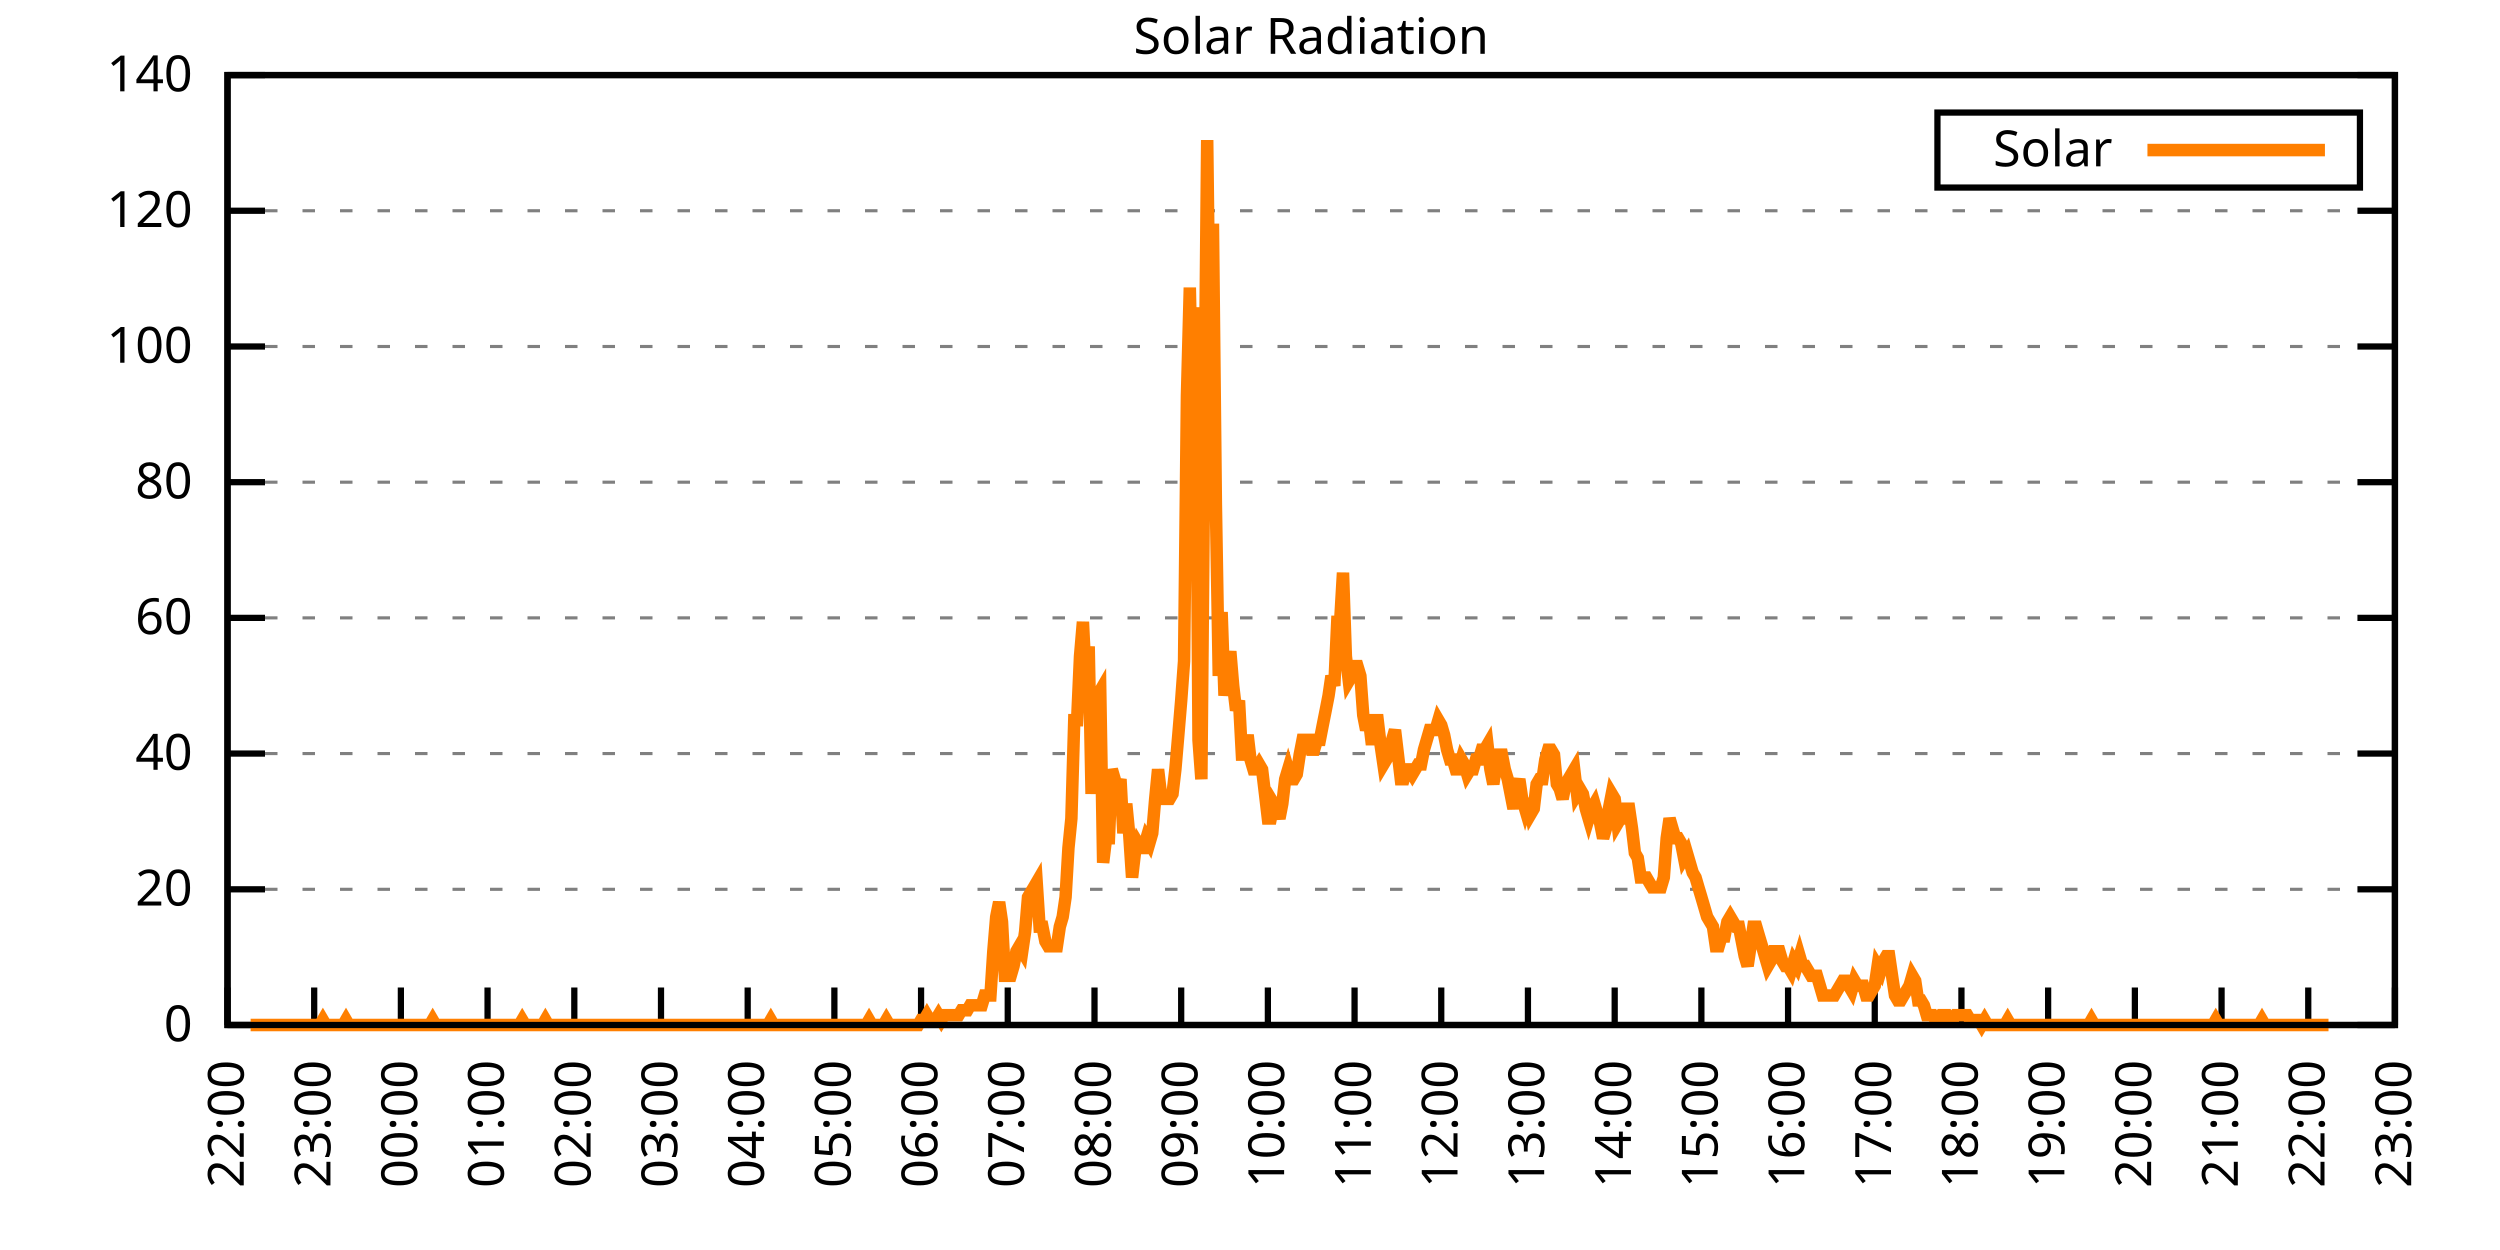
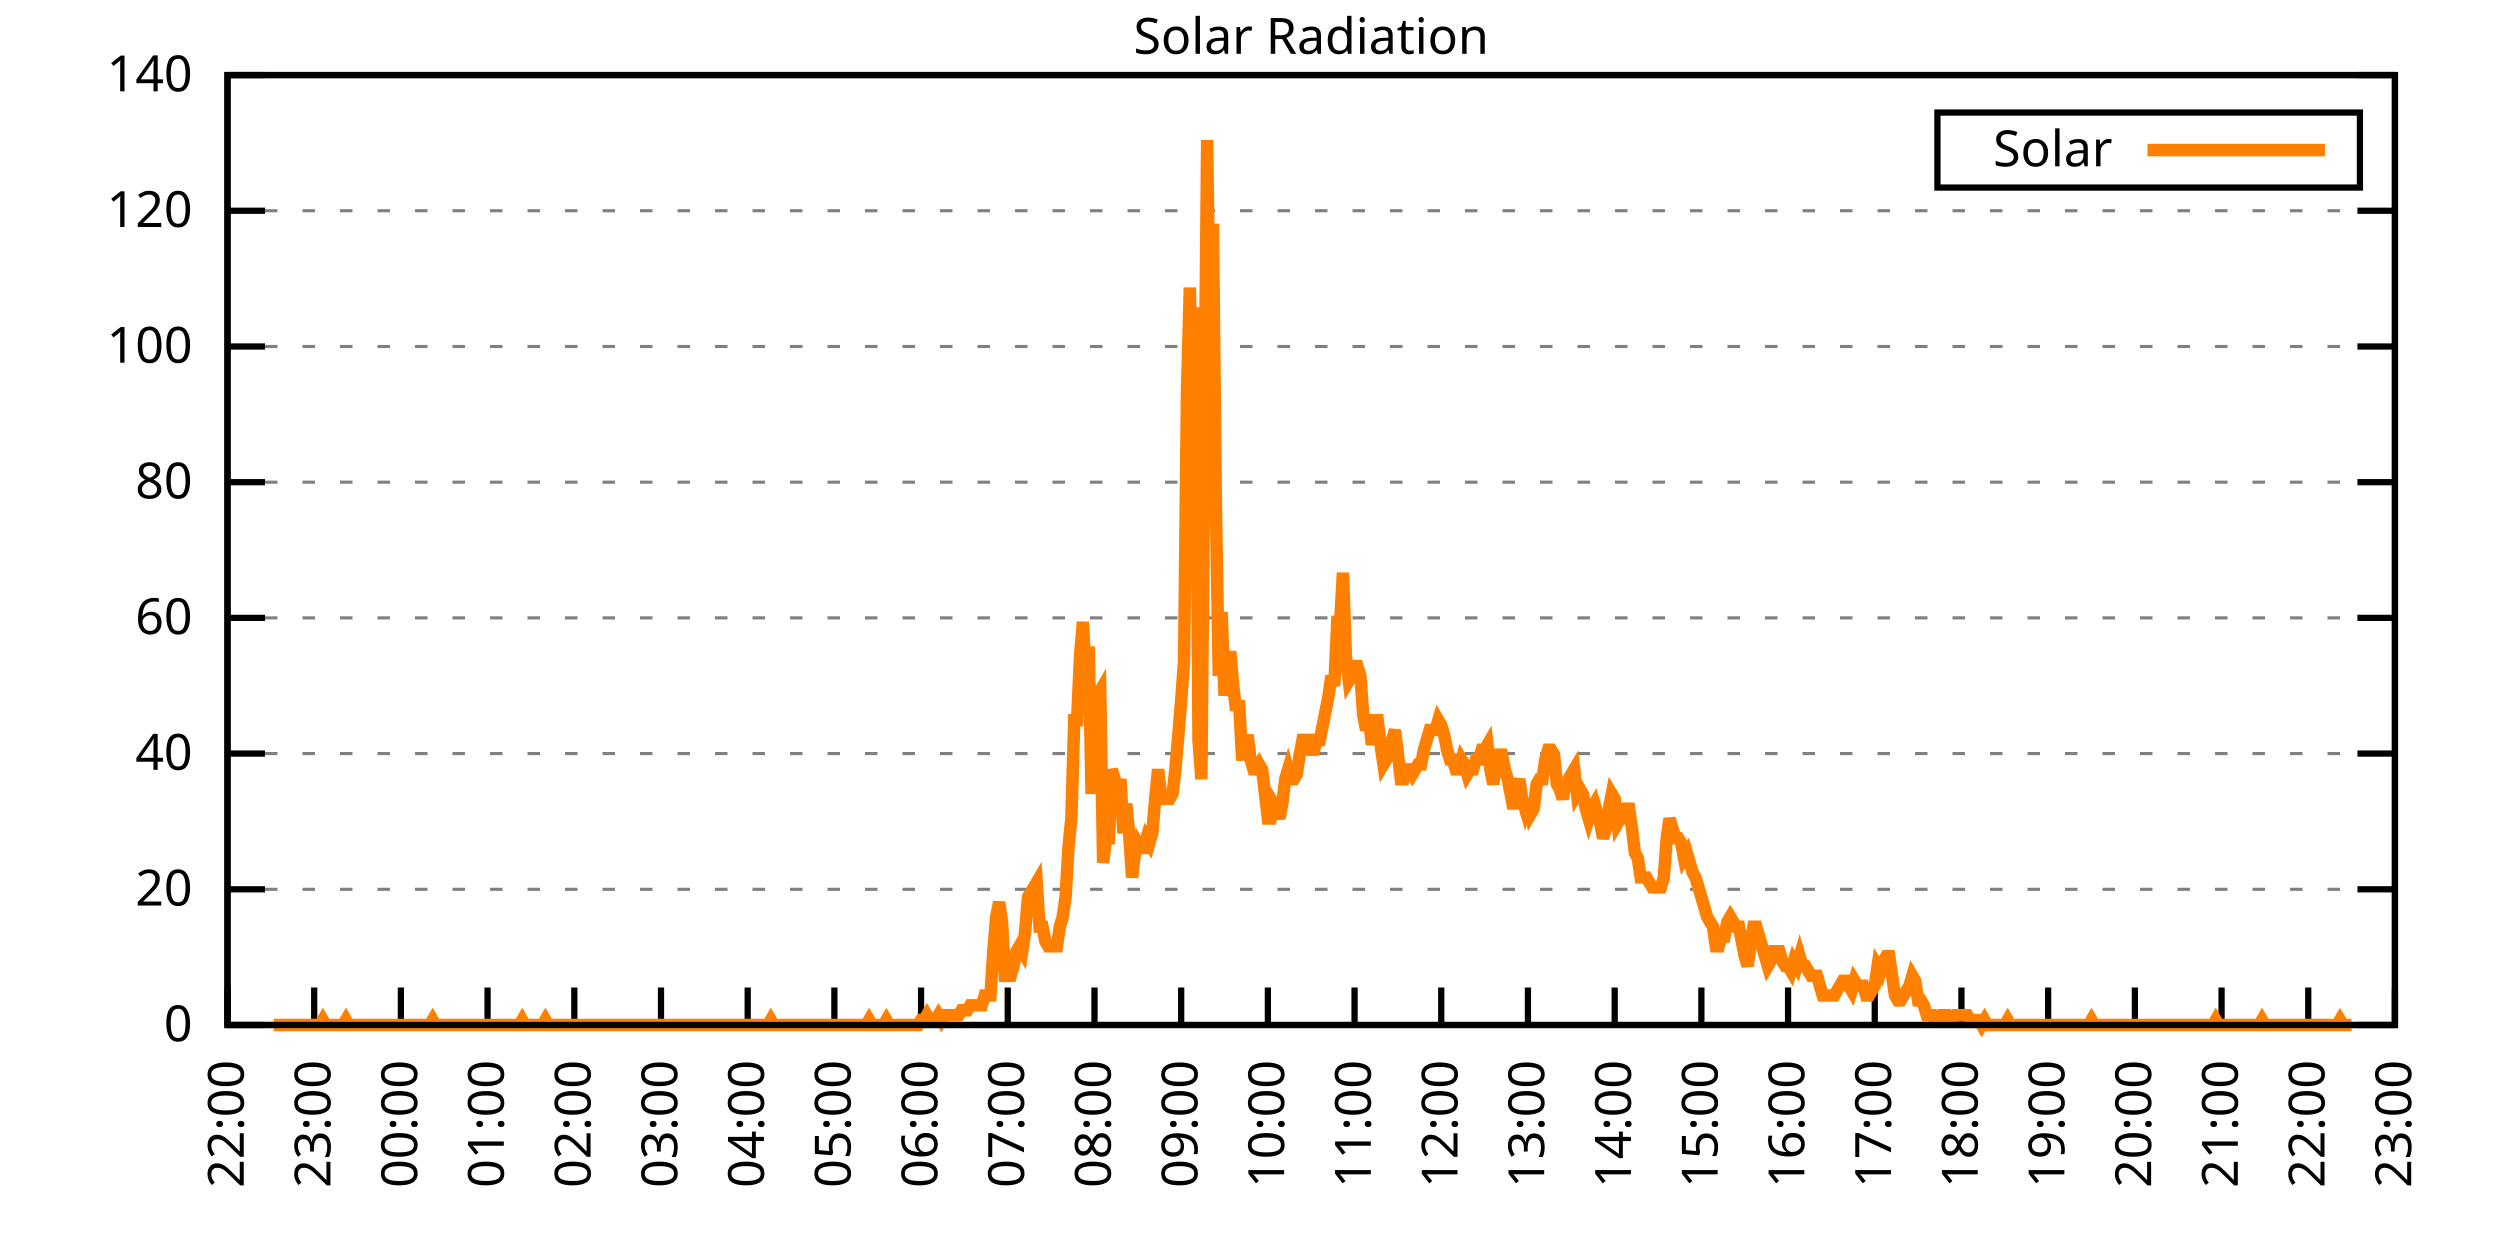
<svg xmlns="http://www.w3.org/2000/svg" xmlns:xlink="http://www.w3.org/1999/xlink" width="400" height="200" viewBox="0 0 400 200">
  <g id="gnuplot_canvas">
    <rect x="0" y="0" width="400" height="200" fill="none" />
    <defs>
      <circle id="gpDot" r="0.5" stroke-width="0.5" stroke="currentColor" />
      <path id="gpPt0" stroke-width="0.333" stroke="currentColor" d="M-1,0 h2 M0,-1 v2" />
      <path id="gpPt1" stroke-width="0.333" stroke="currentColor" d="M-1,-1 L1,1 M1,-1 L-1,1" />
      <path id="gpPt2" stroke-width="0.333" stroke="currentColor" d="M-1,0 L1,0 M0,-1 L0,1 M-1,-1 L1,1 M-1,1 L1,-1" />
      <rect id="gpPt3" stroke-width="0.333" stroke="currentColor" x="-1" y="-1" width="2" height="2" />
      <rect id="gpPt4" stroke-width="0.333" stroke="currentColor" fill="currentColor" x="-1" y="-1" width="2" height="2" />
      <circle id="gpPt5" stroke-width="0.333" stroke="currentColor" cx="0" cy="0" r="1" />
      <use xlink:href="#gpPt5" id="gpPt6" fill="currentColor" stroke="none" />
      <path id="gpPt7" stroke-width="0.333" stroke="currentColor" d="M0,-1.33 L-1.33,0.67 L1.33,0.67 z" />
      <use xlink:href="#gpPt7" id="gpPt8" fill="currentColor" stroke="none" />
      <use xlink:href="#gpPt7" id="gpPt9" stroke="currentColor" transform="rotate(180)" />
      <use xlink:href="#gpPt9" id="gpPt10" fill="currentColor" stroke="none" />
      <use xlink:href="#gpPt3" id="gpPt11" stroke="currentColor" transform="rotate(45)" />
      <use xlink:href="#gpPt11" id="gpPt12" fill="currentColor" stroke="none" />
      <path id="gpPt13" stroke-width="0.333" stroke="currentColor" d="M0,1.330 L1.265,0.411 L0.782,-1.067 L-0.782,-1.076 L-1.265,0.411 z" />
      <use xlink:href="#gpPt13" id="gpPt14" fill="currentColor" stroke="none" />
      <filter id="textbox" filterUnits="objectBoundingBox" x="0" y="0" height="1" width="1">
        <feFlood flood-color="white" flood-opacity="1" result="bgnd" />
        <feComposite in="SourceGraphic" in2="bgnd" operator="atop" />
      </filter>
      <filter id="greybox" filterUnits="objectBoundingBox" x="0" y="0" height="1" width="1">
        <feFlood flood-color="lightgrey" flood-opacity="1" result="grey" />
        <feComposite in="SourceGraphic" in2="grey" operator="atop" />
      </filter>
    </defs>
    <g fill="none" color="white" stroke="currentColor" stroke-width="1.00" stroke-linecap="butt" stroke-linejoin="miter">
</g>
    <g fill="none" color="black" stroke="currentColor" stroke-width="1.00" stroke-linecap="butt" stroke-linejoin="miter">
      <g stroke="none" shape-rendering="crispEdges">
        <polygon fill="rgb(255, 255, 255)" points="36.40,164.00 383.18,164.00 383.18,12.02 36.40,12.02 " />
      </g>
    </g>
    <g fill="none" color="black" stroke="currentColor" stroke-width="1.00" stroke-linecap="butt" stroke-linejoin="miter">
</g>
    <g fill="none" color="black" stroke="black" stroke-width="0.50" stroke-linecap="butt" stroke-linejoin="miter">
</g>
    <g fill="none" color="gray" stroke="currentColor" stroke-width="0.50" stroke-linecap="butt" stroke-linejoin="miter">
      <path stroke="gray" stroke-dasharray="2,4" class="gridline" d="M36.40,164.00 L383.19,164.00  " />
    </g>
    <g fill="none" color="gray" stroke="gray" stroke-width="1.00" stroke-linecap="butt" stroke-linejoin="miter">
</g>
    <g fill="none" color="black" stroke="currentColor" stroke-width="1.00" stroke-linecap="butt" stroke-linejoin="miter">
      <path stroke="black" d="M36.40,164.00 L42.40,164.00 M383.19,164.00 L377.19,164.00  " />
      <g transform="translate(30.80,166.60)" stroke="none" fill="black" font-family="Sans" font-size="8.00" text-anchor="end">
        <text>
          <tspan font-family="Sans"> 0</tspan>
        </text>
      </g>
    </g>
    <g fill="none" color="black" stroke="currentColor" stroke-width="1.00" stroke-linecap="butt" stroke-linejoin="miter">
</g>
    <g fill="none" color="black" stroke="black" stroke-width="0.50" stroke-linecap="butt" stroke-linejoin="miter">
</g>
    <g fill="none" color="gray" stroke="currentColor" stroke-width="0.50" stroke-linecap="butt" stroke-linejoin="miter">
      <path stroke="gray" stroke-dasharray="2,4" class="gridline" d="M36.40,142.29 L383.19,142.29  " />
    </g>
    <g fill="none" color="gray" stroke="gray" stroke-width="1.00" stroke-linecap="butt" stroke-linejoin="miter">
</g>
    <g fill="none" color="black" stroke="currentColor" stroke-width="1.00" stroke-linecap="butt" stroke-linejoin="miter">
      <path stroke="black" d="M36.40,142.29 L42.40,142.29 M383.19,142.29 L377.19,142.29  " />
      <g transform="translate(30.80,144.89)" stroke="none" fill="black" font-family="Sans" font-size="8.00" text-anchor="end">
        <text>
          <tspan font-family="Sans"> 20</tspan>
        </text>
      </g>
    </g>
    <g fill="none" color="black" stroke="currentColor" stroke-width="1.00" stroke-linecap="butt" stroke-linejoin="miter">
</g>
    <g fill="none" color="black" stroke="black" stroke-width="0.50" stroke-linecap="butt" stroke-linejoin="miter">
</g>
    <g fill="none" color="gray" stroke="currentColor" stroke-width="0.50" stroke-linecap="butt" stroke-linejoin="miter">
      <path stroke="gray" stroke-dasharray="2,4" class="gridline" d="M36.40,120.57 L383.19,120.57  " />
    </g>
    <g fill="none" color="gray" stroke="gray" stroke-width="1.00" stroke-linecap="butt" stroke-linejoin="miter">
</g>
    <g fill="none" color="black" stroke="currentColor" stroke-width="1.00" stroke-linecap="butt" stroke-linejoin="miter">
      <path stroke="black" d="M36.40,120.57 L42.40,120.57 M383.19,120.57 L377.19,120.57  " />
      <g transform="translate(30.80,123.17)" stroke="none" fill="black" font-family="Sans" font-size="8.00" text-anchor="end">
        <text>
          <tspan font-family="Sans"> 40</tspan>
        </text>
      </g>
    </g>
    <g fill="none" color="black" stroke="currentColor" stroke-width="1.00" stroke-linecap="butt" stroke-linejoin="miter">
</g>
    <g fill="none" color="black" stroke="black" stroke-width="0.50" stroke-linecap="butt" stroke-linejoin="miter">
</g>
    <g fill="none" color="gray" stroke="currentColor" stroke-width="0.50" stroke-linecap="butt" stroke-linejoin="miter">
      <path stroke="gray" stroke-dasharray="2,4" class="gridline" d="M36.40,98.86 L383.19,98.86  " />
    </g>
    <g fill="none" color="gray" stroke="gray" stroke-width="1.00" stroke-linecap="butt" stroke-linejoin="miter">
</g>
    <g fill="none" color="black" stroke="currentColor" stroke-width="1.00" stroke-linecap="butt" stroke-linejoin="miter">
      <path stroke="black" d="M36.40,98.86 L42.40,98.86 M383.19,98.86 L377.19,98.86  " />
      <g transform="translate(30.80,101.46)" stroke="none" fill="black" font-family="Sans" font-size="8.00" text-anchor="end">
        <text>
          <tspan font-family="Sans"> 60</tspan>
        </text>
      </g>
    </g>
    <g fill="none" color="black" stroke="currentColor" stroke-width="1.00" stroke-linecap="butt" stroke-linejoin="miter">
</g>
    <g fill="none" color="black" stroke="black" stroke-width="0.50" stroke-linecap="butt" stroke-linejoin="miter">
</g>
    <g fill="none" color="gray" stroke="currentColor" stroke-width="0.50" stroke-linecap="butt" stroke-linejoin="miter">
      <path stroke="gray" stroke-dasharray="2,4" class="gridline" d="M36.40,77.15 L383.19,77.15  " />
    </g>
    <g fill="none" color="gray" stroke="gray" stroke-width="1.00" stroke-linecap="butt" stroke-linejoin="miter">
</g>
    <g fill="none" color="black" stroke="currentColor" stroke-width="1.00" stroke-linecap="butt" stroke-linejoin="miter">
      <path stroke="black" d="M36.40,77.15 L42.40,77.15 M383.19,77.15 L377.19,77.15  " />
      <g transform="translate(30.80,79.75)" stroke="none" fill="black" font-family="Sans" font-size="8.00" text-anchor="end">
        <text>
          <tspan font-family="Sans"> 80</tspan>
        </text>
      </g>
    </g>
    <g fill="none" color="black" stroke="currentColor" stroke-width="1.00" stroke-linecap="butt" stroke-linejoin="miter">
</g>
    <g fill="none" color="black" stroke="black" stroke-width="0.50" stroke-linecap="butt" stroke-linejoin="miter">
</g>
    <g fill="none" color="gray" stroke="currentColor" stroke-width="0.50" stroke-linecap="butt" stroke-linejoin="miter">
      <path stroke="gray" stroke-dasharray="2,4" class="gridline" d="M36.40,55.44 L383.19,55.44  " />
    </g>
    <g fill="none" color="gray" stroke="gray" stroke-width="1.00" stroke-linecap="butt" stroke-linejoin="miter">
</g>
    <g fill="none" color="black" stroke="currentColor" stroke-width="1.00" stroke-linecap="butt" stroke-linejoin="miter">
      <path stroke="black" d="M36.40,55.44 L42.40,55.44 M383.19,55.44 L377.19,55.44  " />
      <g transform="translate(30.80,58.04)" stroke="none" fill="black" font-family="Sans" font-size="8.00" text-anchor="end">
        <text>
          <tspan font-family="Sans"> 100</tspan>
        </text>
      </g>
    </g>
    <g fill="none" color="black" stroke="currentColor" stroke-width="1.00" stroke-linecap="butt" stroke-linejoin="miter">
</g>
    <g fill="none" color="black" stroke="black" stroke-width="0.50" stroke-linecap="butt" stroke-linejoin="miter">
</g>
    <g fill="none" color="gray" stroke="currentColor" stroke-width="0.50" stroke-linecap="butt" stroke-linejoin="miter">
      <path stroke="gray" stroke-dasharray="2,4" class="gridline" d="M36.40,33.72 L383.19,33.72  " />
    </g>
    <g fill="none" color="gray" stroke="gray" stroke-width="1.00" stroke-linecap="butt" stroke-linejoin="miter">
</g>
    <g fill="none" color="black" stroke="currentColor" stroke-width="1.00" stroke-linecap="butt" stroke-linejoin="miter">
      <path stroke="black" d="M36.40,33.72 L42.40,33.72 M383.19,33.72 L377.19,33.72  " />
      <g transform="translate(30.80,36.32)" stroke="none" fill="black" font-family="Sans" font-size="8.00" text-anchor="end">
        <text>
          <tspan font-family="Sans"> 120</tspan>
        </text>
      </g>
    </g>
    <g fill="none" color="black" stroke="currentColor" stroke-width="1.00" stroke-linecap="butt" stroke-linejoin="miter">
</g>
    <g fill="none" color="black" stroke="black" stroke-width="0.50" stroke-linecap="butt" stroke-linejoin="miter">
</g>
    <g fill="none" color="gray" stroke="currentColor" stroke-width="0.50" stroke-linecap="butt" stroke-linejoin="miter">
      <path stroke="gray" stroke-dasharray="2,4" class="gridline" d="M36.40,12.01 L383.19,12.01  " />
    </g>
    <g fill="none" color="gray" stroke="gray" stroke-width="1.00" stroke-linecap="butt" stroke-linejoin="miter">
</g>
    <g fill="none" color="black" stroke="currentColor" stroke-width="1.00" stroke-linecap="butt" stroke-linejoin="miter">
      <path stroke="black" d="M36.40,12.01 L42.40,12.01 M383.19,12.01 L377.19,12.01  " />
      <g transform="translate(30.80,14.61)" stroke="none" fill="black" font-family="Sans" font-size="8.00" text-anchor="end">
        <text>
          <tspan font-family="Sans"> 140</tspan>
        </text>
      </g>
    </g>
    <g fill="none" color="black" stroke="currentColor" stroke-width="1.00" stroke-linecap="butt" stroke-linejoin="miter">
      <path stroke="black" d="M36.40,164.00 L36.40,158.00  " />
      <g transform="translate(39.00,169.60) rotate(270.00)" stroke="none" fill="black" font-family="Sans" font-size="8.00" text-anchor="end">
        <text>
          <tspan font-family="Sans">22:00</tspan>
        </text>
      </g>
    </g>
    <g fill="none" color="black" stroke="currentColor" stroke-width="1.00" stroke-linecap="butt" stroke-linejoin="miter">
      <path stroke="black" d="M50.27,164.00 L50.27,158.00  " />
      <g transform="translate(52.87,169.60) rotate(270.00)" stroke="none" fill="black" font-family="Sans" font-size="8.00" text-anchor="end">
        <text>
          <tspan font-family="Sans">23:00</tspan>
        </text>
      </g>
    </g>
    <g fill="none" color="black" stroke="currentColor" stroke-width="1.00" stroke-linecap="butt" stroke-linejoin="miter">
      <path stroke="black" d="M64.14,164.00 L64.14,158.00  " />
      <g transform="translate(66.74,169.60) rotate(270.00)" stroke="none" fill="black" font-family="Sans" font-size="8.00" text-anchor="end">
        <text>
          <tspan font-family="Sans">00:00</tspan>
        </text>
      </g>
    </g>
    <g fill="none" color="black" stroke="currentColor" stroke-width="1.00" stroke-linecap="butt" stroke-linejoin="miter">
      <path stroke="black" d="M78.01,164.00 L78.01,158.00  " />
      <g transform="translate(80.61,169.60) rotate(270.00)" stroke="none" fill="black" font-family="Sans" font-size="8.00" text-anchor="end">
        <text>
          <tspan font-family="Sans">01:00</tspan>
        </text>
      </g>
    </g>
    <g fill="none" color="black" stroke="currentColor" stroke-width="1.00" stroke-linecap="butt" stroke-linejoin="miter">
      <path stroke="black" d="M91.89,164.00 L91.89,158.00  " />
      <g transform="translate(94.49,169.60) rotate(270.00)" stroke="none" fill="black" font-family="Sans" font-size="8.00" text-anchor="end">
        <text>
          <tspan font-family="Sans">02:00</tspan>
        </text>
      </g>
    </g>
    <g fill="none" color="black" stroke="currentColor" stroke-width="1.00" stroke-linecap="butt" stroke-linejoin="miter">
      <path stroke="black" d="M105.76,164.00 L105.76,158.00  " />
      <g transform="translate(108.36,169.60) rotate(270.00)" stroke="none" fill="black" font-family="Sans" font-size="8.00" text-anchor="end">
        <text>
          <tspan font-family="Sans">03:00</tspan>
        </text>
      </g>
    </g>
    <g fill="none" color="black" stroke="currentColor" stroke-width="1.00" stroke-linecap="butt" stroke-linejoin="miter">
      <path stroke="black" d="M119.63,164.00 L119.63,158.00  " />
      <g transform="translate(122.23,169.60) rotate(270.00)" stroke="none" fill="black" font-family="Sans" font-size="8.00" text-anchor="end">
        <text>
          <tspan font-family="Sans">04:00</tspan>
        </text>
      </g>
    </g>
    <g fill="none" color="black" stroke="currentColor" stroke-width="1.00" stroke-linecap="butt" stroke-linejoin="miter">
      <path stroke="black" d="M133.50,164.00 L133.50,158.00  " />
      <g transform="translate(136.10,169.60) rotate(270.00)" stroke="none" fill="black" font-family="Sans" font-size="8.00" text-anchor="end">
        <text>
          <tspan font-family="Sans">05:00</tspan>
        </text>
      </g>
    </g>
    <g fill="none" color="black" stroke="currentColor" stroke-width="1.00" stroke-linecap="butt" stroke-linejoin="miter">
      <path stroke="black" d="M147.37,164.00 L147.37,158.00  " />
      <g transform="translate(149.97,169.60) rotate(270.00)" stroke="none" fill="black" font-family="Sans" font-size="8.00" text-anchor="end">
        <text>
          <tspan font-family="Sans">06:00</tspan>
        </text>
      </g>
    </g>
    <g fill="none" color="black" stroke="currentColor" stroke-width="1.00" stroke-linecap="butt" stroke-linejoin="miter">
      <path stroke="black" d="M161.24,164.00 L161.24,158.00  " />
      <g transform="translate(163.84,169.60) rotate(270.00)" stroke="none" fill="black" font-family="Sans" font-size="8.00" text-anchor="end">
        <text>
          <tspan font-family="Sans">07:00</tspan>
        </text>
      </g>
    </g>
    <g fill="none" color="black" stroke="currentColor" stroke-width="1.00" stroke-linecap="butt" stroke-linejoin="miter">
      <path stroke="black" d="M175.12,164.00 L175.12,158.00  " />
      <g transform="translate(177.72,169.60) rotate(270.00)" stroke="none" fill="black" font-family="Sans" font-size="8.00" text-anchor="end">
        <text>
          <tspan font-family="Sans">08:00</tspan>
        </text>
      </g>
    </g>
    <g fill="none" color="black" stroke="currentColor" stroke-width="1.00" stroke-linecap="butt" stroke-linejoin="miter">
      <path stroke="black" d="M188.99,164.00 L188.99,158.00  " />
      <g transform="translate(191.59,169.60) rotate(270.00)" stroke="none" fill="black" font-family="Sans" font-size="8.00" text-anchor="end">
        <text>
          <tspan font-family="Sans">09:00</tspan>
        </text>
      </g>
    </g>
    <g fill="none" color="black" stroke="currentColor" stroke-width="1.00" stroke-linecap="butt" stroke-linejoin="miter">
      <path stroke="black" d="M202.86,164.00 L202.86,158.00  " />
      <g transform="translate(205.46,169.60) rotate(270.00)" stroke="none" fill="black" font-family="Sans" font-size="8.00" text-anchor="end">
        <text>
          <tspan font-family="Sans">10:00</tspan>
        </text>
      </g>
    </g>
    <g fill="none" color="black" stroke="currentColor" stroke-width="1.00" stroke-linecap="butt" stroke-linejoin="miter">
      <path stroke="black" d="M216.73,164.00 L216.73,158.00  " />
      <g transform="translate(219.33,169.60) rotate(270.00)" stroke="none" fill="black" font-family="Sans" font-size="8.00" text-anchor="end">
        <text>
          <tspan font-family="Sans">11:00</tspan>
        </text>
      </g>
    </g>
    <g fill="none" color="black" stroke="currentColor" stroke-width="1.00" stroke-linecap="butt" stroke-linejoin="miter">
      <path stroke="black" d="M230.60,164.00 L230.60,158.00  " />
      <g transform="translate(233.20,169.60) rotate(270.00)" stroke="none" fill="black" font-family="Sans" font-size="8.00" text-anchor="end">
        <text>
          <tspan font-family="Sans">12:00</tspan>
        </text>
      </g>
    </g>
    <g fill="none" color="black" stroke="currentColor" stroke-width="1.00" stroke-linecap="butt" stroke-linejoin="miter">
      <path stroke="black" d="M244.47,164.00 L244.47,158.00  " />
      <g transform="translate(247.07,169.60) rotate(270.00)" stroke="none" fill="black" font-family="Sans" font-size="8.00" text-anchor="end">
        <text>
          <tspan font-family="Sans">13:00</tspan>
        </text>
      </g>
    </g>
    <g fill="none" color="black" stroke="currentColor" stroke-width="1.00" stroke-linecap="butt" stroke-linejoin="miter">
      <path stroke="black" d="M258.35,164.00 L258.35,158.00  " />
      <g transform="translate(260.95,169.60) rotate(270.00)" stroke="none" fill="black" font-family="Sans" font-size="8.00" text-anchor="end">
        <text>
          <tspan font-family="Sans">14:00</tspan>
        </text>
      </g>
    </g>
    <g fill="none" color="black" stroke="currentColor" stroke-width="1.00" stroke-linecap="butt" stroke-linejoin="miter">
      <path stroke="black" d="M272.22,164.00 L272.22,158.00  " />
      <g transform="translate(274.82,169.60) rotate(270.00)" stroke="none" fill="black" font-family="Sans" font-size="8.00" text-anchor="end">
        <text>
          <tspan font-family="Sans">15:00</tspan>
        </text>
      </g>
    </g>
    <g fill="none" color="black" stroke="currentColor" stroke-width="1.00" stroke-linecap="butt" stroke-linejoin="miter">
      <path stroke="black" d="M286.09,164.00 L286.09,158.00  " />
      <g transform="translate(288.69,169.60) rotate(270.00)" stroke="none" fill="black" font-family="Sans" font-size="8.00" text-anchor="end">
        <text>
          <tspan font-family="Sans">16:00</tspan>
        </text>
      </g>
    </g>
    <g fill="none" color="black" stroke="currentColor" stroke-width="1.00" stroke-linecap="butt" stroke-linejoin="miter">
      <path stroke="black" d="M299.96,164.00 L299.96,158.00  " />
      <g transform="translate(302.56,169.60) rotate(270.00)" stroke="none" fill="black" font-family="Sans" font-size="8.00" text-anchor="end">
        <text>
          <tspan font-family="Sans">17:00</tspan>
        </text>
      </g>
    </g>
    <g fill="none" color="black" stroke="currentColor" stroke-width="1.00" stroke-linecap="butt" stroke-linejoin="miter">
      <path stroke="black" d="M313.83,164.00 L313.83,158.00  " />
      <g transform="translate(316.43,169.60) rotate(270.00)" stroke="none" fill="black" font-family="Sans" font-size="8.00" text-anchor="end">
        <text>
          <tspan font-family="Sans">18:00</tspan>
        </text>
      </g>
    </g>
    <g fill="none" color="black" stroke="currentColor" stroke-width="1.00" stroke-linecap="butt" stroke-linejoin="miter">
      <path stroke="black" d="M327.70,164.00 L327.70,158.00  " />
      <g transform="translate(330.30,169.60) rotate(270.00)" stroke="none" fill="black" font-family="Sans" font-size="8.00" text-anchor="end">
        <text>
          <tspan font-family="Sans">19:00</tspan>
        </text>
      </g>
    </g>
    <g fill="none" color="black" stroke="currentColor" stroke-width="1.00" stroke-linecap="butt" stroke-linejoin="miter">
      <path stroke="black" d="M341.58,164.00 L341.58,158.00  " />
      <g transform="translate(344.18,169.60) rotate(270.00)" stroke="none" fill="black" font-family="Sans" font-size="8.00" text-anchor="end">
        <text>
          <tspan font-family="Sans">20:00</tspan>
        </text>
      </g>
    </g>
    <g fill="none" color="black" stroke="currentColor" stroke-width="1.00" stroke-linecap="butt" stroke-linejoin="miter">
      <path stroke="black" d="M355.45,164.00 L355.45,158.00  " />
      <g transform="translate(358.05,169.60) rotate(270.00)" stroke="none" fill="black" font-family="Sans" font-size="8.00" text-anchor="end">
        <text>
          <tspan font-family="Sans">21:00</tspan>
        </text>
      </g>
    </g>
    <g fill="none" color="black" stroke="currentColor" stroke-width="1.00" stroke-linecap="butt" stroke-linejoin="miter">
      <path stroke="black" d="M369.32,164.00 L369.32,158.00  " />
      <g transform="translate(371.92,169.60) rotate(270.00)" stroke="none" fill="black" font-family="Sans" font-size="8.00" text-anchor="end">
        <text>
          <tspan font-family="Sans">22:00</tspan>
        </text>
      </g>
    </g>
    <g fill="none" color="black" stroke="currentColor" stroke-width="1.00" stroke-linecap="butt" stroke-linejoin="miter">
      <path stroke="black" d="M383.19,164.00 L383.19,158.00  " />
      <g transform="translate(385.79,169.60) rotate(270.00)" stroke="none" fill="black" font-family="Sans" font-size="8.00" text-anchor="end">
        <text>
          <tspan font-family="Sans">23:00</tspan>
        </text>
      </g>
    </g>
    <g fill="none" color="black" stroke="currentColor" stroke-width="1.00" stroke-linecap="butt" stroke-linejoin="miter">
</g>
    <g fill="none" color="black" stroke="currentColor" stroke-width="1.00" stroke-linecap="butt" stroke-linejoin="miter">
      <path stroke="black" d="M36.40,12.01 L36.40,164.00 L383.19,164.00 L383.19,12.01 L36.40,12.01 Z  " />
    </g>
    <g fill="none" color="black" stroke="currentColor" stroke-width="1.00" stroke-linecap="butt" stroke-linejoin="miter">
</g>
    <g fill="none" color="black" stroke="currentColor" stroke-width="1.00" stroke-linecap="butt" stroke-linejoin="miter">
      <path stroke="black" d="M309.99,30.01 L309.99,18.01 L377.59,18.01 L377.59,30.01 L309.99,30.01 Z  " />
    </g>
    <g id="Solar_Radiation_plot_1">
      <g fill="none" color="white" stroke="black" stroke-width="2.00" stroke-linecap="butt" stroke-linejoin="miter">
</g>
      <g fill="none" color="black" stroke="currentColor" stroke-width="2.00" stroke-linecap="butt" stroke-linejoin="miter">
        <g transform="translate(337.99,26.61)" stroke="none" fill="black" font-family="Sans" font-size="8.00" text-anchor="end">
          <text>
            <tspan font-family="Sans">Solar</tspan>
          </text>
        </g>
      </g>
      <g fill="none" color="black" stroke="currentColor" stroke-width="2.00" stroke-linecap="butt" stroke-linejoin="miter">
-         <path stroke="rgb(255, 127,   0)" d="M343.59,24.01 L371.99,24.01 M40.10,164.00 L40.56,164.00 L41.02,164.00 L41.49,164.00 L41.95,164.00 L42.41,164.00   L42.87,164.00 L43.34,164.00 L43.80,164.00 L44.26,164.00 L44.72,164.00 L45.19,164.00 L45.65,164.00 L46.11,164.00   L46.57,164.00 L47.03,164.00 L47.50,164.00 L47.96,164.00 L48.42,164.00 L48.88,164.00 L49.35,164.00 L49.81,164.00   L50.27,164.00 L50.73,164.00 L51.20,164.00 L51.66,163.21 L52.12,164.00 L52.58,164.00 L53.05,164.00 L53.51,164.00   L53.97,164.00 L54.43,164.00 L54.90,164.00 L55.36,163.21 L55.82,164.00 L56.28,164.00 L56.75,164.00 L57.21,164.00   L57.67,164.00 L58.13,164.00 L58.59,164.00 L59.06,164.00 L59.52,164.00 L59.98,164.00 L60.44,164.00 L60.91,164.00   L61.37,164.00 L61.83,164.00 L62.29,164.00 L62.76,164.00 L63.22,164.00 L63.68,164.00 L64.14,164.00 L64.61,164.00   L65.07,164.00 L65.53,164.00 L65.99,164.00 L66.46,164.00 L66.92,164.00 L67.38,164.00 L67.84,164.00 L68.30,164.00   L68.77,164.00 L69.23,163.21 L69.69,164.00 L70.15,164.00 L70.62,164.00 L71.08,164.00 L71.54,164.00 L72.00,164.00   L72.47,164.00 L72.93,164.00 L73.39,164.00 L73.85,164.00 L74.32,164.00 L74.78,164.00 L75.24,164.00 L75.70,164.00   L76.17,164.00 L76.63,164.00 L77.09,164.00 L77.55,164.00 L78.01,164.00 L78.48,164.00 L78.94,164.00 L79.40,164.00   L79.86,164.00 L80.33,164.00 L80.79,164.00 L81.25,164.00 L81.71,164.00 L82.18,164.00 L82.64,164.00 L83.10,164.00   L83.56,163.21 L84.03,164.00 L84.49,164.00 L84.95,164.00 L85.41,164.00 L85.88,164.00 L86.34,164.00 L86.80,164.00   L87.26,163.21 L87.72,164.00 L88.19,164.00 L88.65,164.00 L89.11,164.00 L89.57,164.00 L90.04,164.00 L90.50,164.00   L90.96,164.00 L91.42,164.00 L91.89,164.00 L92.35,164.00 L92.81,164.00 L93.27,164.00 L93.74,164.00 L94.20,164.00   L94.66,164.00 L95.12,164.00 L95.59,164.00 L96.05,164.00 L96.51,164.00 L96.97,164.00 L97.44,164.00 L97.90,164.00   L98.36,164.00 L98.82,164.00 L99.28,164.00 L99.75,164.00 L100.21,164.00 L100.67,164.00 L101.13,164.00 L101.60,164.00   L102.06,164.00 L102.52,164.00 L102.98,164.00 L103.45,164.00 L103.91,164.00 L104.37,164.00 L104.83,164.00 L105.30,164.00   L105.76,164.00 L106.22,164.00 L106.68,164.00 L107.15,164.00 L107.61,164.00 L108.07,164.00 L108.53,164.00 L108.99,164.00   L109.46,164.00 L109.92,164.00 L110.38,164.00 L110.84,164.00 L111.31,164.00 L111.77,164.00 L112.23,164.00 L112.69,164.00   L113.16,164.00 L113.62,164.00 L114.08,164.00 L114.54,164.00 L115.01,164.00 L115.47,164.00 L115.93,164.00 L116.39,164.00   L116.86,164.00 L117.32,164.00 L117.78,164.00 L118.24,164.00 L118.70,164.00 L119.17,164.00 L119.63,164.00 L120.09,164.00   L120.55,164.00 L121.02,164.00 L121.48,164.00 L121.94,164.00 L122.40,164.00 L122.87,164.00 L123.33,163.21 L123.79,164.00   L124.25,164.00 L124.72,164.00 L125.18,164.00 L125.64,164.00 L126.10,164.00 L126.57,164.00 L127.03,164.00 L127.49,164.00   L127.95,164.00 L128.41,164.00 L128.88,164.00 L129.34,164.00 L129.80,164.00 L130.26,164.00 L130.73,164.00 L131.19,164.00   L131.65,164.00 L132.11,164.00 L132.58,164.00 L133.04,164.00 L133.50,164.00 L133.96,164.00 L134.43,164.00 L134.89,164.00   L135.35,164.00 L135.81,164.00 L136.28,164.00 L136.74,164.00 L137.20,164.00 L137.66,164.00 L138.13,164.00 L138.59,164.00   L139.05,163.21 L139.51,164.00 L139.97,164.00 L140.44,164.00 L140.90,164.00 L141.36,164.00 L141.82,163.21 L142.29,164.00   L142.75,164.00 L143.21,164.00 L143.67,164.00 L144.14,164.00 L144.60,164.00 L145.06,164.00 L145.52,164.00 L145.99,164.00   L146.45,164.00 L146.91,164.00 L147.37,163.21 L147.84,163.21 L148.30,162.43 L148.76,163.21 L149.22,163.21 L149.68,163.21   L150.15,162.43 L150.61,163.21 L151.07,162.43 L151.53,162.43 L152.00,162.43 L152.46,162.43 L152.92,162.43 L153.38,162.43   L153.85,161.64 L154.31,161.64 L154.77,161.64 L155.23,160.85 L155.70,160.85 L156.16,160.85 L156.62,160.85 L157.08,160.85   L157.55,159.28 L158.01,159.28 L158.47,159.28 L158.93,152.20 L159.39,146.70 L159.86,144.34 L160.32,147.48 L160.78,156.13   L161.24,156.13 L161.71,156.13 L162.17,154.56 L162.63,152.20 L163.09,151.41 L163.56,152.20 L164.02,149.05 L164.48,143.55   L164.94,142.76 L165.41,141.98 L165.87,141.19 L166.33,148.27 L166.79,148.27 L167.26,150.63 L167.72,151.41 L168.18,151.41   L168.64,151.41 L169.10,151.41 L169.57,148.27 L170.03,146.70 L170.49,143.55 L170.95,135.68 L171.42,130.96 L171.88,115.23   L172.34,115.23 L172.80,105.01 L173.27,99.50 L173.73,108.94 L174.19,103.43 L174.65,127.03 L175.12,113.66 L175.58,111.30   L176.04,110.51 L176.50,138.04 L176.97,134.11 L177.43,134.11 L177.89,123.10 L178.35,124.67 L178.82,126.24 L179.28,124.67   L179.74,133.32 L180.20,128.60 L180.66,133.32 L181.13,140.40 L181.59,136.47 L182.05,134.90 L182.51,135.68 L182.98,135.68   L183.44,134.11 L183.90,134.90 L184.36,133.32 L184.83,127.82 L185.29,123.10 L185.75,127.03 L186.21,127.82 L186.68,127.82   L187.14,127.82 L187.60,127.03 L188.06,123.10 L188.53,117.59 L188.99,112.09 L189.45,105.79 L189.91,63.32 L190.37,46.01   L190.84,68.04 L191.30,49.16 L191.76,118.38 L192.22,124.67 L192.69,71.18 L193.15,22.41 L193.61,60.17 L194.07,35.79   L194.54,80.62 L195.00,108.15 L195.46,97.93 L195.92,111.30 L196.39,107.37 L196.85,104.22 L197.31,109.73 L197.77,113.66   L198.24,112.09 L198.70,120.74 L199.16,120.74 L199.62,117.59 L200.08,121.52 L200.55,123.10 L201.01,123.10 L201.47,122.31   L201.93,123.10 L202.40,127.03 L202.86,130.96 L203.32,130.96 L203.78,128.60 L204.25,129.39 L204.71,130.96 L205.17,128.60   L205.63,124.67 L206.10,123.10 L206.56,124.67 L207.02,124.67 L207.48,123.88 L207.95,120.74 L208.41,118.38 L208.87,118.38   L209.33,118.38 L209.80,119.95 L210.26,119.95 L210.72,118.38 L211.18,118.38 L211.64,116.02 L212.11,113.66 L212.57,111.30   L213.03,108.15 L213.49,109.73 L213.96,99.50 L214.42,99.50 L214.88,91.63 L215.34,105.01 L215.81,108.94 L216.27,108.15   L216.73,106.58 L217.19,106.58 L217.66,108.15 L218.12,114.44 L218.58,116.80 L219.04,115.23 L219.51,119.16 L219.97,115.23   L220.43,115.23 L220.89,119.16 L221.35,122.31 L221.82,121.52 L222.28,120.74 L222.74,118.38 L223.20,116.80 L223.67,120.74   L224.13,124.67 L224.59,124.67 L225.05,123.10 L225.52,123.10 L225.98,123.88 L226.44,123.10 L226.90,122.31 L227.37,122.31   L227.83,119.95 L228.29,118.38 L228.75,116.80 L229.22,116.80 L229.68,116.80 L230.14,115.23 L230.60,116.02 L231.06,117.59   L231.53,119.95 L231.99,121.52 L232.45,121.52 L232.91,123.10 L233.38,123.10 L233.84,121.52 L234.30,122.31 L234.76,123.88   L235.23,123.10 L235.69,123.10 L236.15,121.52 L236.61,121.52 L237.08,119.95 L237.54,119.95 L238.00,119.16 L238.46,123.10   L238.93,125.46 L239.39,122.31 L239.85,120.74 L240.31,120.74 L240.77,123.10 L241.24,124.67 L241.70,127.03 L242.16,129.39   L242.62,126.24 L243.09,124.67 L243.55,127.82 L244.01,129.39 L244.47,127.82 L244.94,130.18 L245.40,129.39 L245.86,125.46   L246.32,124.67 L246.79,124.67 L247.25,121.52 L247.71,119.95 L248.17,119.95 L248.64,120.74 L249.10,125.46 L249.56,126.24   L250.02,127.82 L250.49,125.46 L250.95,124.67 L251.41,123.88 L251.87,123.10 L252.33,127.03 L252.80,126.24 L253.26,127.03   L253.72,129.39 L254.18,130.96 L254.65,129.39 L255.11,128.60 L255.57,130.18 L256.03,131.75 L256.50,134.11 L256.96,132.54   L257.42,129.39 L257.88,127.03 L258.35,127.82 L258.81,131.75 L259.27,130.96 L259.73,130.96 L260.20,129.39 L260.66,129.39   L261.12,132.54 L261.58,136.47 L262.04,137.26 L262.51,140.40 L262.97,140.40 L263.43,140.40 L263.89,141.19 L264.36,141.98   L264.82,141.98 L265.28,141.98 L265.74,141.98 L266.21,140.40 L266.67,134.11 L267.13,130.96 L267.59,132.54 L268.06,134.11   L268.52,134.11 L268.98,134.90 L269.44,137.26 L269.91,136.47 L270.37,138.04 L270.83,139.62 L271.29,140.40 L271.75,141.98   L272.22,143.55 L272.68,145.12 L273.14,146.70 L273.60,147.48 L274.07,148.27 L274.53,151.41 L274.99,151.41 L275.45,149.84   L275.92,149.84 L276.38,147.48 L276.84,146.70 L277.30,147.48 L277.77,148.27 L278.23,148.27 L278.69,150.63 L279.15,152.99   L279.62,154.56 L280.08,151.41 L280.54,148.27 L281.00,148.27 L281.46,149.84 L281.93,151.41 L282.39,152.99 L282.85,154.56   L283.31,153.77 L283.78,152.20 L284.24,152.20 L284.70,152.20 L285.16,153.77 L285.63,154.56 L286.09,154.56 L286.55,155.35   L287.01,153.77 L287.48,154.56 L287.94,152.99 L288.40,154.56 L288.86,154.56 L289.33,155.35 L289.79,156.13 L290.25,156.13   L290.71,156.13 L291.18,157.71 L291.64,159.28 L292.10,159.28 L292.56,159.28 L293.02,159.28 L293.49,159.28 L293.95,158.49   L294.41,157.71 L294.87,156.92 L295.34,156.92 L295.80,157.71 L296.26,158.49 L296.72,156.92 L297.19,157.71 L297.65,157.71   L298.11,157.71 L298.57,159.28 L299.04,159.28 L299.50,158.49 L299.96,157.71 L300.42,154.56 L300.89,155.35 L301.35,153.77   L301.81,152.99 L302.27,152.99 L302.73,156.13 L303.20,159.28 L303.66,160.07 L304.12,160.07 L304.58,159.28 L305.05,158.49   L305.51,157.71 L305.97,156.13 L306.43,156.92 L306.90,160.07 L307.36,160.07 L307.82,160.85 L308.28,162.43 L308.75,162.43   L309.21,162.43 L309.67,163.21 L310.13,163.21 L310.60,162.43 L311.06,162.43 L311.52,162.43 L311.98,163.21 L312.44,163.21   L312.91,162.43 L313.37,162.43 L313.83,162.43 L314.29,162.43 L314.76,162.43 L315.22,163.21 L315.68,163.21 L316.14,163.21   L316.61,163.21 L317.07,164.00 L317.53,163.21 L317.99,164.00 L318.46,164.00 L318.92,164.00 L319.38,164.00 L319.84,164.00   L320.31,164.00 L320.77,164.00 L321.23,163.21 L321.69,164.00 L322.15,164.00 L322.62,164.00 L323.08,164.00 L323.54,164.00   L324.00,164.00 L324.47,164.00 L324.93,164.00 L325.39,164.00 L325.85,164.00 L326.32,164.00 L326.78,164.00 L327.24,164.00   L327.70,164.00 L328.17,164.00 L328.63,164.00 L329.09,164.00 L329.55,164.00 L330.02,164.00 L330.48,164.00 L330.94,164.00   L331.40,164.00 L331.87,164.00 L332.33,164.00 L332.79,164.00 L333.25,164.00 L333.71,164.00 L334.18,164.00 L334.64,163.21   L335.10,164.00 L335.56,164.00 L336.03,164.00 L336.49,164.00 L336.95,164.00 L337.41,164.00 L337.88,164.00 L338.34,164.00   L338.80,164.00 L339.26,164.00 L339.73,164.00 L340.19,164.00 L340.65,164.00 L341.11,164.00 L341.58,164.00 L342.04,164.00   L342.50,164.00 L342.96,164.00 L343.42,164.00 L343.89,164.00 L344.35,164.00 L344.81,164.00 L345.27,164.00 L345.74,164.00   L346.20,164.00 L346.66,164.00 L347.12,164.00 L347.59,164.00 L348.05,164.00 L348.51,164.00 L348.97,164.00 L349.44,164.00   L349.90,164.00 L350.36,164.00 L350.82,164.00 L351.29,164.00 L351.75,164.00 L352.21,164.00 L352.67,164.00 L353.13,164.00   L353.60,164.00 L354.06,164.00 L354.52,163.21 L354.98,164.00 L355.45,164.00 L355.91,164.00 L356.37,164.00 L356.83,164.00   L357.30,164.00 L357.76,164.00 L358.22,164.00 L358.68,164.00 L359.15,164.00 L359.61,164.00 L360.07,164.00 L360.53,164.00   L361.00,164.00 L361.46,164.00 L361.92,163.21 L362.38,164.00 L362.84,164.00 L363.31,164.00 L363.77,164.00 L364.23,164.00   L364.69,164.00 L365.16,164.00 L365.62,164.00 L366.08,164.00 L366.54,164.00 L367.01,164.00 L367.47,164.00 L367.93,164.00   L368.39,164.00 L368.86,164.00 L369.32,164.00 L369.78,164.00 L370.24,164.00 L370.71,164.00 L371.17,164.00 L371.63,164.00   L372.09,164.00 L372.56,164.00  " />
+         <path stroke="rgb(255, 127,   0)" d="M343.59,24.01 L371.99,24.01 M43.80,164.00 L44.26,164.00 L44.72,164.00 L45.19,164.00 L45.65,164.00 L46.11,164.00   L46.57,164.00 L47.03,164.00 L47.50,164.00 L47.96,164.00 L48.42,164.00 L48.88,164.00 L49.35,164.00 L49.81,164.00   L50.27,164.00 L50.73,164.00 L51.20,164.00 L51.66,163.21 L52.12,164.00 L52.58,164.00 L53.05,164.00 L53.51,164.00   L53.97,164.00 L54.43,164.00 L54.90,164.00 L55.36,163.21 L55.82,164.00 L56.28,164.00 L56.75,164.00 L57.21,164.00   L57.67,164.00 L58.13,164.00 L58.59,164.00 L59.06,164.00 L59.52,164.00 L59.98,164.00 L60.44,164.00 L60.91,164.00   L61.37,164.00 L61.83,164.00 L62.29,164.00 L62.76,164.00 L63.22,164.00 L63.68,164.00 L64.14,164.00 L64.61,164.00   L65.07,164.00 L65.53,164.00 L65.99,164.00 L66.46,164.00 L66.92,164.00 L67.38,164.00 L67.84,164.00 L68.30,164.00   L68.77,164.00 L69.23,163.21 L69.69,164.00 L70.15,164.00 L70.62,164.00 L71.08,164.00 L71.54,164.00 L72.00,164.00   L72.47,164.00 L72.93,164.00 L73.39,164.00 L73.85,164.00 L74.32,164.00 L74.78,164.00 L75.24,164.00 L75.70,164.00   L76.17,164.00 L76.63,164.00 L77.09,164.00 L77.55,164.00 L78.01,164.00 L78.48,164.00 L78.94,164.00 L79.40,164.00   L79.86,164.00 L80.33,164.00 L80.79,164.00 L81.25,164.00 L81.71,164.00 L82.18,164.00 L82.64,164.00 L83.10,164.00   L83.56,163.21 L84.03,164.00 L84.49,164.00 L84.95,164.00 L85.41,164.00 L85.88,164.00 L86.34,164.00 L86.80,164.00   L87.26,163.21 L87.72,164.00 L88.19,164.00 L88.65,164.00 L89.11,164.00 L89.57,164.00 L90.04,164.00 L90.50,164.00   L90.96,164.00 L91.42,164.00 L91.89,164.00 L92.35,164.00 L92.81,164.00 L93.27,164.00 L93.74,164.00 L94.20,164.00   L94.66,164.00 L95.12,164.00 L95.59,164.00 L96.05,164.00 L96.51,164.00 L96.97,164.00 L97.44,164.00 L97.90,164.00   L98.36,164.00 L98.82,164.00 L99.28,164.00 L99.75,164.00 L100.21,164.00 L100.67,164.00 L101.13,164.00 L101.60,164.00   L102.06,164.00 L102.52,164.00 L102.98,164.00 L103.45,164.00 L103.91,164.00 L104.37,164.00 L104.83,164.00 L105.30,164.00   L105.76,164.00 L106.22,164.00 L106.68,164.00 L107.15,164.00 L107.61,164.00 L108.07,164.00 L108.53,164.00 L108.99,164.00   L109.46,164.00 L109.92,164.00 L110.38,164.00 L110.84,164.00 L111.31,164.00 L111.77,164.00 L112.23,164.00 L112.69,164.00   L113.16,164.00 L113.62,164.00 L114.08,164.00 L114.54,164.00 L115.01,164.00 L115.47,164.00 L115.93,164.00 L116.39,164.00   L116.86,164.00 L117.32,164.00 L117.78,164.00 L118.24,164.00 L118.70,164.00 L119.17,164.00 L119.63,164.00 L120.09,164.00   L120.55,164.00 L121.02,164.00 L121.48,164.00 L121.94,164.00 L122.40,164.00 L122.87,164.00 L123.33,163.21 L123.79,164.00   L124.25,164.00 L124.72,164.00 L125.18,164.00 L125.64,164.00 L126.10,164.00 L126.57,164.00 L127.03,164.00 L127.49,164.00   L127.95,164.00 L128.41,164.00 L128.88,164.00 L129.34,164.00 L129.80,164.00 L130.26,164.00 L130.73,164.00 L131.19,164.00   L131.65,164.00 L132.11,164.00 L132.58,164.00 L133.04,164.00 L133.50,164.00 L133.96,164.00 L134.43,164.00 L134.89,164.00   L135.35,164.00 L135.81,164.00 L136.28,164.00 L136.74,164.00 L137.20,164.00 L137.66,164.00 L138.13,164.00 L138.59,164.00   L139.05,163.21 L139.51,164.00 L139.97,164.00 L140.44,164.00 L140.90,164.00 L141.36,164.00 L141.82,163.21 L142.29,164.00   L142.75,164.00 L143.21,164.00 L143.67,164.00 L144.14,164.00 L144.60,164.00 L145.06,164.00 L145.52,164.00 L145.99,164.00   L146.45,164.00 L146.91,164.00 L147.37,163.21 L147.84,163.21 L148.30,162.43 L148.76,163.21 L149.22,163.21 L149.68,163.21   L150.15,162.43 L150.61,163.21 L151.07,162.43 L151.53,162.43 L152.00,162.43 L152.46,162.43 L152.92,162.43 L153.38,162.43   L153.85,161.64 L154.31,161.64 L154.77,161.64 L155.23,160.85 L155.70,160.85 L156.16,160.85 L156.62,160.85 L157.08,160.85   L157.55,159.28 L158.01,159.28 L158.47,159.28 L158.93,152.20 L159.39,146.70 L159.86,144.34 L160.32,147.48 L160.78,156.13   L161.24,156.13 L161.71,156.13 L162.17,154.56 L162.63,152.20 L163.09,151.41 L163.56,152.20 L164.02,149.05 L164.48,143.55   L164.94,142.76 L165.41,141.98 L165.87,141.19 L166.33,148.27 L166.79,148.27 L167.26,150.63 L167.72,151.41 L168.18,151.41   L168.64,151.41 L169.10,151.41 L169.57,148.27 L170.03,146.70 L170.49,143.55 L170.95,135.68 L171.42,130.96 L171.88,115.23   L172.34,115.23 L172.80,105.01 L173.27,99.50 L173.73,108.94 L174.19,103.43 L174.65,127.03 L175.12,113.66 L175.58,111.30   L176.04,110.51 L176.50,138.04 L176.97,134.11 L177.43,134.11 L177.89,123.10 L178.35,124.67 L178.82,126.24 L179.28,124.67   L179.74,133.32 L180.20,128.60 L180.66,133.32 L181.13,140.40 L181.59,136.47 L182.05,134.90 L182.51,135.68 L182.98,135.68   L183.44,134.11 L183.90,134.90 L184.36,133.32 L184.83,127.82 L185.29,123.10 L185.75,127.03 L186.21,127.82 L186.68,127.82   L187.14,127.82 L187.60,127.03 L188.06,123.10 L188.53,117.59 L188.99,112.09 L189.45,105.79 L189.91,63.32 L190.37,46.01   L190.84,68.04 L191.30,49.16 L191.76,118.38 L192.22,124.67 L192.69,71.18 L193.15,22.41 L193.61,60.17 L194.07,35.79   L194.54,80.62 L195.00,108.15 L195.46,97.93 L195.92,111.30 L196.39,107.37 L196.85,104.22 L197.31,109.73 L197.77,113.66   L198.24,112.09 L198.70,120.74 L199.16,120.74 L199.62,117.59 L200.08,121.52 L200.55,123.10 L201.01,123.10 L201.47,122.31   L201.93,123.10 L202.40,127.03 L202.86,130.96 L203.32,130.96 L203.78,128.60 L204.25,129.39 L204.71,130.96 L205.17,128.60   L205.63,124.67 L206.10,123.10 L206.56,124.67 L207.02,124.67 L207.48,123.88 L207.95,120.74 L208.41,118.38 L208.87,118.38   L209.33,118.38 L209.80,119.95 L210.26,119.95 L210.72,118.38 L211.18,118.38 L211.64,116.02 L212.11,113.66 L212.57,111.30   L213.03,108.15 L213.49,109.73 L213.96,99.50 L214.42,99.50 L214.88,91.63 L215.34,105.01 L215.81,108.94 L216.27,108.15   L216.73,106.58 L217.19,106.58 L217.66,108.15 L218.12,114.44 L218.58,116.80 L219.04,115.23 L219.51,119.16 L219.97,115.23   L220.43,115.23 L220.89,119.16 L221.35,122.31 L221.82,121.52 L222.28,120.74 L222.74,118.38 L223.20,116.80 L223.67,120.74   L224.13,124.67 L224.59,124.67 L225.05,123.10 L225.52,123.10 L225.98,123.88 L226.44,123.10 L226.90,122.31 L227.37,122.31   L227.83,119.95 L228.29,118.38 L228.75,116.80 L229.22,116.80 L229.68,116.80 L230.14,115.23 L230.60,116.02 L231.06,117.59   L231.53,119.95 L231.99,121.52 L232.45,121.52 L232.91,123.10 L233.38,123.10 L233.84,121.52 L234.30,122.31 L234.76,123.88   L235.23,123.10 L235.69,123.10 L236.15,121.52 L236.61,121.52 L237.08,119.95 L237.54,119.95 L238.00,119.16 L238.46,123.10   L238.93,125.46 L239.39,122.31 L239.85,120.74 L240.31,120.74 L240.77,123.10 L241.24,124.67 L241.70,127.03 L242.16,129.39   L242.62,126.24 L243.09,124.67 L243.55,127.82 L244.01,129.39 L244.47,127.82 L244.94,130.18 L245.40,129.39 L245.86,125.46   L246.32,124.67 L246.79,124.67 L247.25,121.52 L247.71,119.95 L248.17,119.95 L248.64,120.74 L249.10,125.46 L249.56,126.24   L250.02,127.82 L250.49,125.46 L250.95,124.67 L251.41,123.88 L251.87,123.10 L252.33,127.03 L252.80,126.24 L253.26,127.03   L253.72,129.39 L254.18,130.96 L254.65,129.39 L255.11,128.60 L255.57,130.18 L256.03,131.75 L256.50,134.11 L256.96,132.54   L257.42,129.39 L257.88,127.03 L258.35,127.82 L258.81,131.75 L259.27,130.96 L259.73,130.96 L260.20,129.39 L260.66,129.39   L261.12,132.54 L261.58,136.47 L262.04,137.26 L262.51,140.40 L262.97,140.40 L263.43,140.40 L263.89,141.19 L264.36,141.98   L264.82,141.98 L265.28,141.98 L265.74,141.98 L266.21,140.40 L266.67,134.11 L267.13,130.96 L267.59,132.54 L268.06,134.11   L268.52,134.11 L268.98,134.90 L269.44,137.26 L269.91,136.47 L270.37,138.04 L270.83,139.62 L271.29,140.40 L271.75,141.98   L272.22,143.55 L272.68,145.12 L273.14,146.70 L273.60,147.48 L274.07,148.27 L274.53,151.41 L274.99,151.41 L275.45,149.84   L275.92,149.84 L276.38,147.48 L276.84,146.70 L277.30,147.48 L277.77,148.27 L278.23,148.27 L278.69,150.63 L279.15,152.99   L279.62,154.56 L280.08,151.41 L280.54,148.27 L281.00,148.27 L281.46,149.84 L281.93,151.41 L282.39,152.99 L282.85,154.56   L283.31,153.77 L283.78,152.20 L284.24,152.20 L284.70,152.20 L285.16,153.77 L285.63,154.56 L286.09,154.56 L286.55,155.35   L287.01,153.77 L287.48,154.56 L287.94,152.99 L288.40,154.56 L288.86,154.56 L289.33,155.35 L289.79,156.13 L290.25,156.13   L290.71,156.13 L291.18,157.71 L291.64,159.28 L292.10,159.28 L292.56,159.28 L293.02,159.28 L293.49,159.28 L293.95,158.49   L294.41,157.71 L294.87,156.92 L295.34,156.92 L295.80,157.71 L296.26,158.49 L296.72,156.92 L297.19,157.71 L297.65,157.71   L298.11,157.71 L298.57,159.28 L299.04,159.28 L299.50,158.49 L299.96,157.71 L300.42,154.56 L300.89,155.35 L301.35,153.77   L301.81,152.99 L302.27,152.99 L302.73,156.13 L303.20,159.28 L303.66,160.07 L304.12,160.07 L304.58,159.28 L305.05,158.49   L305.51,157.71 L305.97,156.13 L306.43,156.92 L306.90,160.07 L307.36,160.07 L307.82,160.85 L308.28,162.43 L308.75,162.43   L309.21,162.43 L309.67,163.21 L310.13,163.21 L310.60,162.43 L311.06,162.43 L311.52,162.43 L311.98,163.21 L312.44,163.21   L312.91,162.43 L313.37,162.43 L313.83,162.43 L314.29,162.43 L314.76,162.43 L315.22,163.21 L315.68,163.21 L316.14,163.21   L316.61,163.21 L317.07,164.00 L317.53,163.21 L317.99,164.00 L318.46,164.00 L318.92,164.00 L319.38,164.00 L319.84,164.00   L320.31,164.00 L320.77,164.00 L321.23,163.21 L321.69,164.00 L322.15,164.00 L322.62,164.00 L323.08,164.00 L323.54,164.00   L324.00,164.00 L324.47,164.00 L324.93,164.00 L325.39,164.00 L325.85,164.00 L326.32,164.00 L326.78,164.00 L327.24,164.00   L327.70,164.00 L328.17,164.00 L328.63,164.00 L329.09,164.00 L329.55,164.00 L330.02,164.00 L330.48,164.00 L330.94,164.00   L331.40,164.00 L331.87,164.00 L332.33,164.00 L332.79,164.00 L333.25,164.00 L333.71,164.00 L334.18,164.00 L334.64,163.21   L335.10,164.00 L335.56,164.00 L336.03,164.00 L336.49,164.00 L336.95,164.00 L337.41,164.00 L337.88,164.00 L338.34,164.00   L338.80,164.00 L339.26,164.00 L339.73,164.00 L340.19,164.00 L340.65,164.00 L341.11,164.00 L341.58,164.00 L342.04,164.00   L342.50,164.00 L342.96,164.00 L343.42,164.00 L343.89,164.00 L344.35,164.00 L344.81,164.00 L345.27,164.00 L345.74,164.00   L346.20,164.00 L346.66,164.00 L347.12,164.00 L347.59,164.00 L348.05,164.00 L348.51,164.00 L348.97,164.00 L349.44,164.00   L349.90,164.00 L350.36,164.00 L350.82,164.00 L351.29,164.00 L351.75,164.00 L352.21,164.00 L352.67,164.00 L353.13,164.00   L353.60,164.00 L354.06,164.00 L354.52,163.21 L354.98,164.00 L355.45,164.00 L355.91,164.00 L356.37,164.00 L356.83,164.00   L357.30,164.00 L357.76,164.00 L358.22,164.00 L358.68,164.00 L359.15,164.00 L359.61,164.00 L360.07,164.00 L360.53,164.00   L361.00,164.00 L361.46,164.00 L361.92,163.21 L362.38,164.00 L362.84,164.00 L363.31,164.00 L363.77,164.00 L364.23,164.00   L364.69,164.00 L365.16,164.00 L365.62,164.00 L366.08,164.00 L366.54,164.00 L367.01,164.00 L367.47,164.00 L367.93,164.00   L368.39,164.00 L368.86,164.00 L369.32,164.00 L369.78,164.00 L370.24,164.00 L370.71,164.00 L371.17,164.00 L371.63,164.00   L372.09,164.00 L372.56,164.00 L373.02,164.00 L373.48,164.00 L373.94,164.00 L374.40,163.21 L374.87,164.00 L375.33,164.00   L375.79,164.00 L376.25,164.00  " />
      </g>
    </g>
    <g fill="none" color="black" stroke="currentColor" stroke-width="2.00" stroke-linecap="butt" stroke-linejoin="miter">
</g>
    <g fill="none" color="black" stroke="black" stroke-width="1.00" stroke-linecap="butt" stroke-linejoin="miter">
</g>
    <g fill="none" color="black" stroke="currentColor" stroke-width="1.00" stroke-linecap="butt" stroke-linejoin="miter">
      <path stroke="black" d="M36.40,12.01 L36.40,164.00 L383.19,164.00 L383.19,12.01 L36.40,12.01 Z  " />
      <g transform="translate(6.80,88.01) rotate(270.00)" stroke="none" fill="black" font-family="Sans" font-size="8.00" text-anchor="middle">
        <text />
      </g>
    </g>
    <g fill="none" color="black" stroke="currentColor" stroke-width="1.00" stroke-linecap="butt" stroke-linejoin="miter">
</g>
    <g fill="none" color="black" stroke="currentColor" stroke-width="1.00" stroke-linecap="butt" stroke-linejoin="miter">
      <g transform="translate(209.79,8.61)" stroke="none" fill="black" font-family="Sans" font-size="8.00" text-anchor="middle">
        <text>
          <tspan font-family="Sans">Solar Radiation</tspan>
        </text>
      </g>
    </g>
    <g fill="none" color="black" stroke="currentColor" stroke-width="1.00" stroke-linecap="butt" stroke-linejoin="miter">
</g>
  </g>
</svg>
